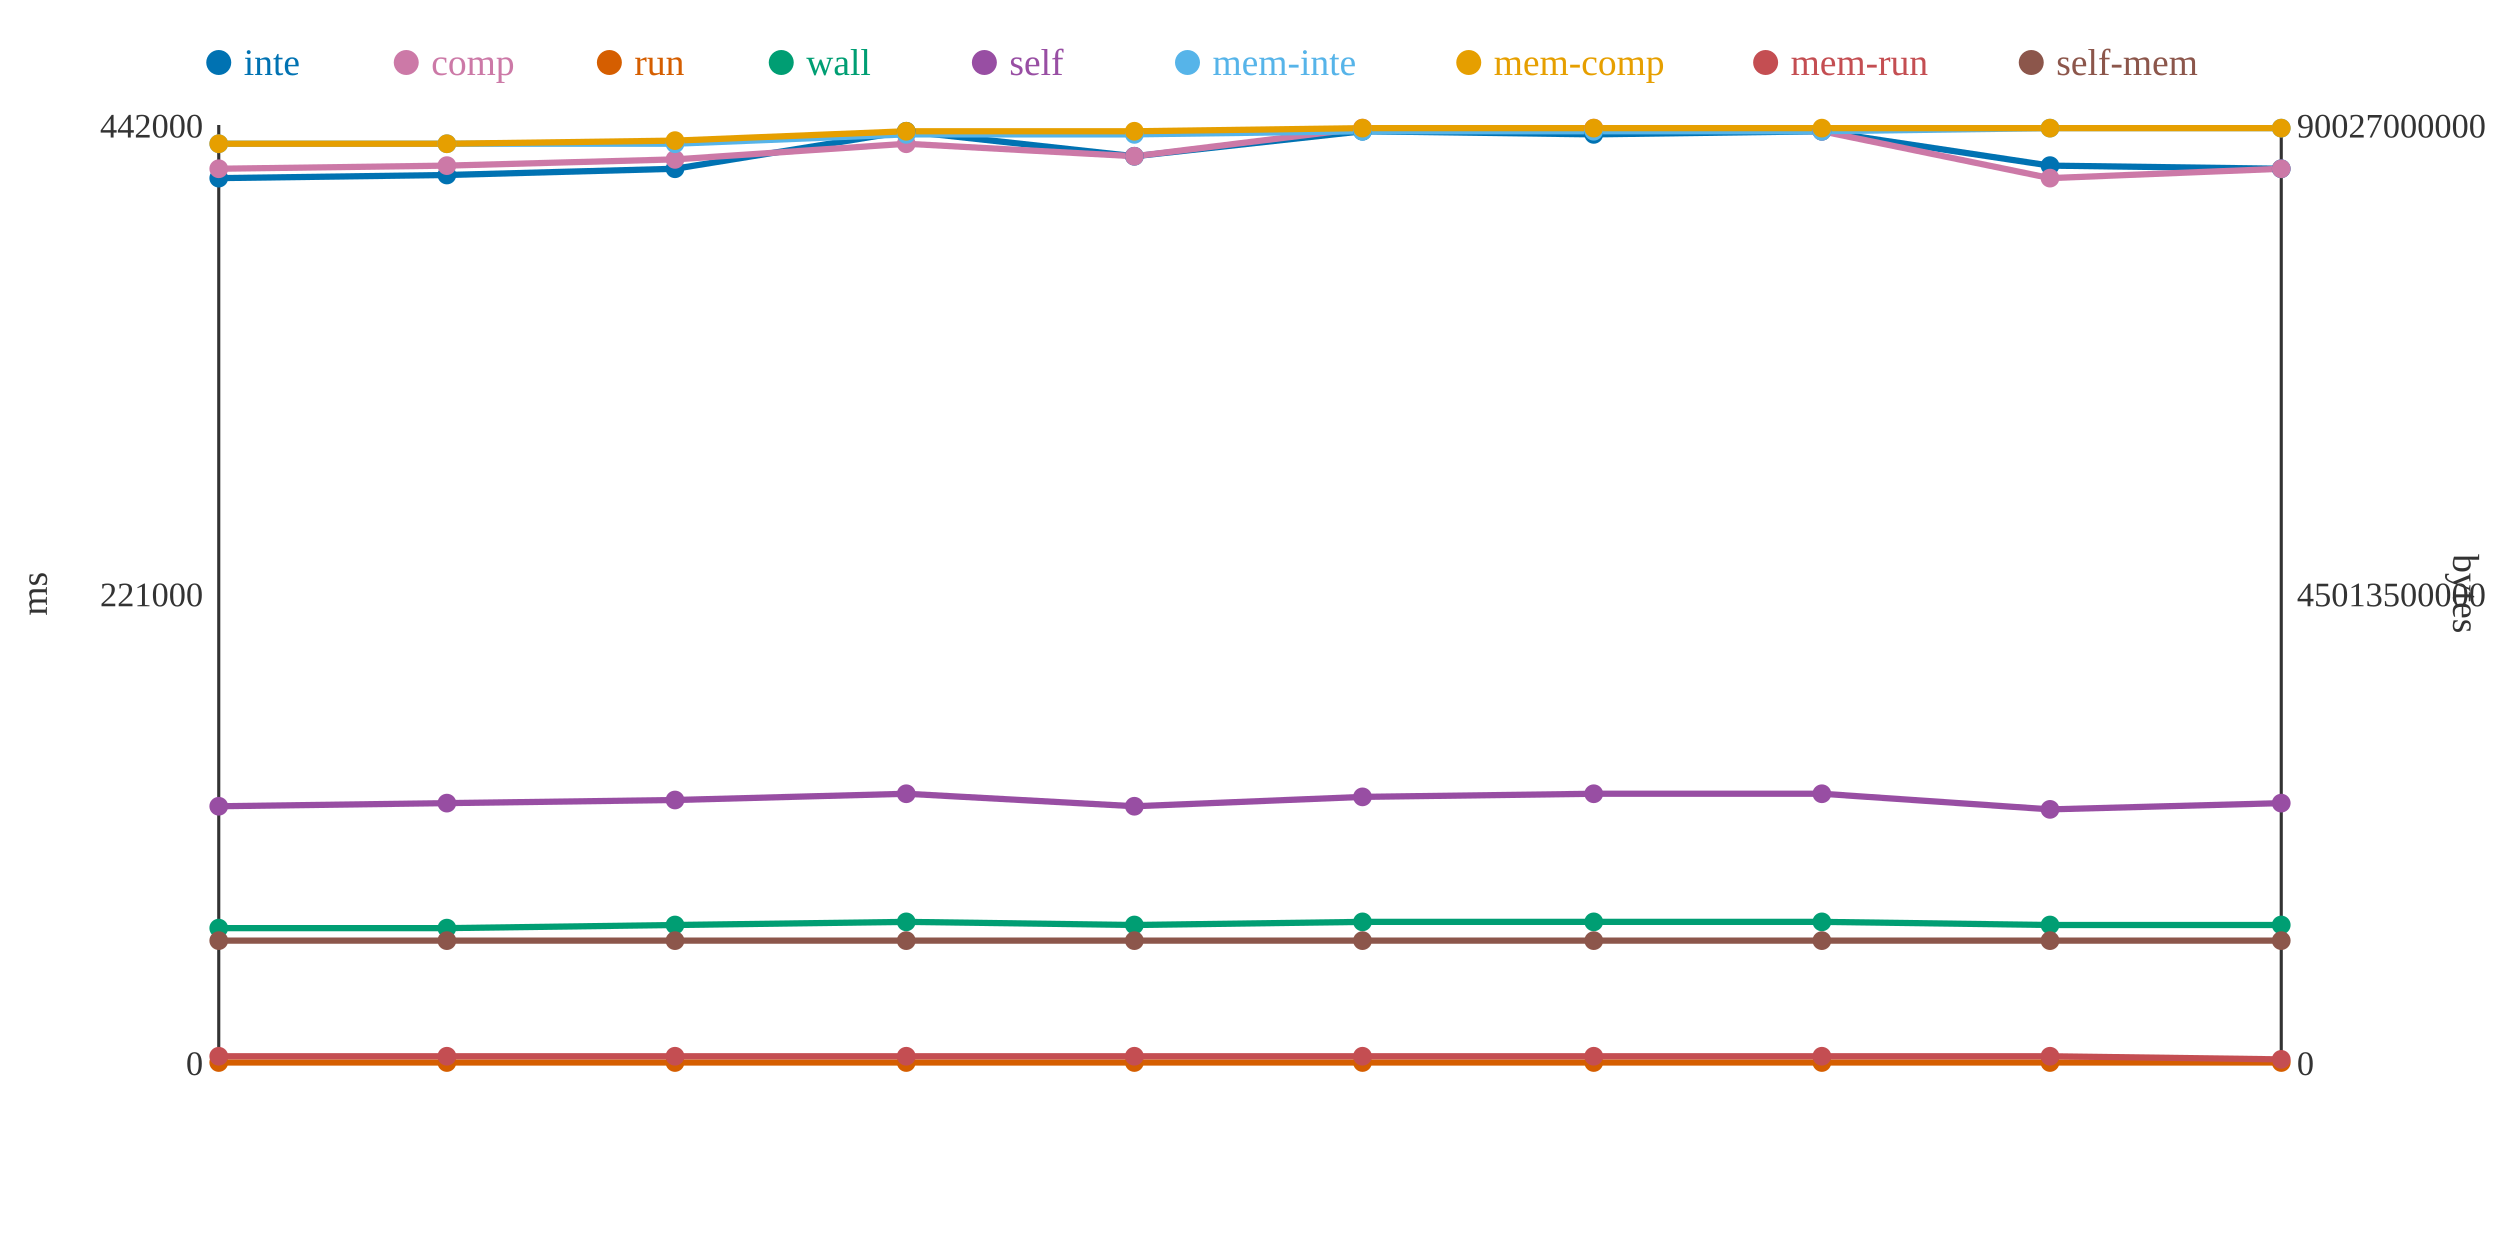
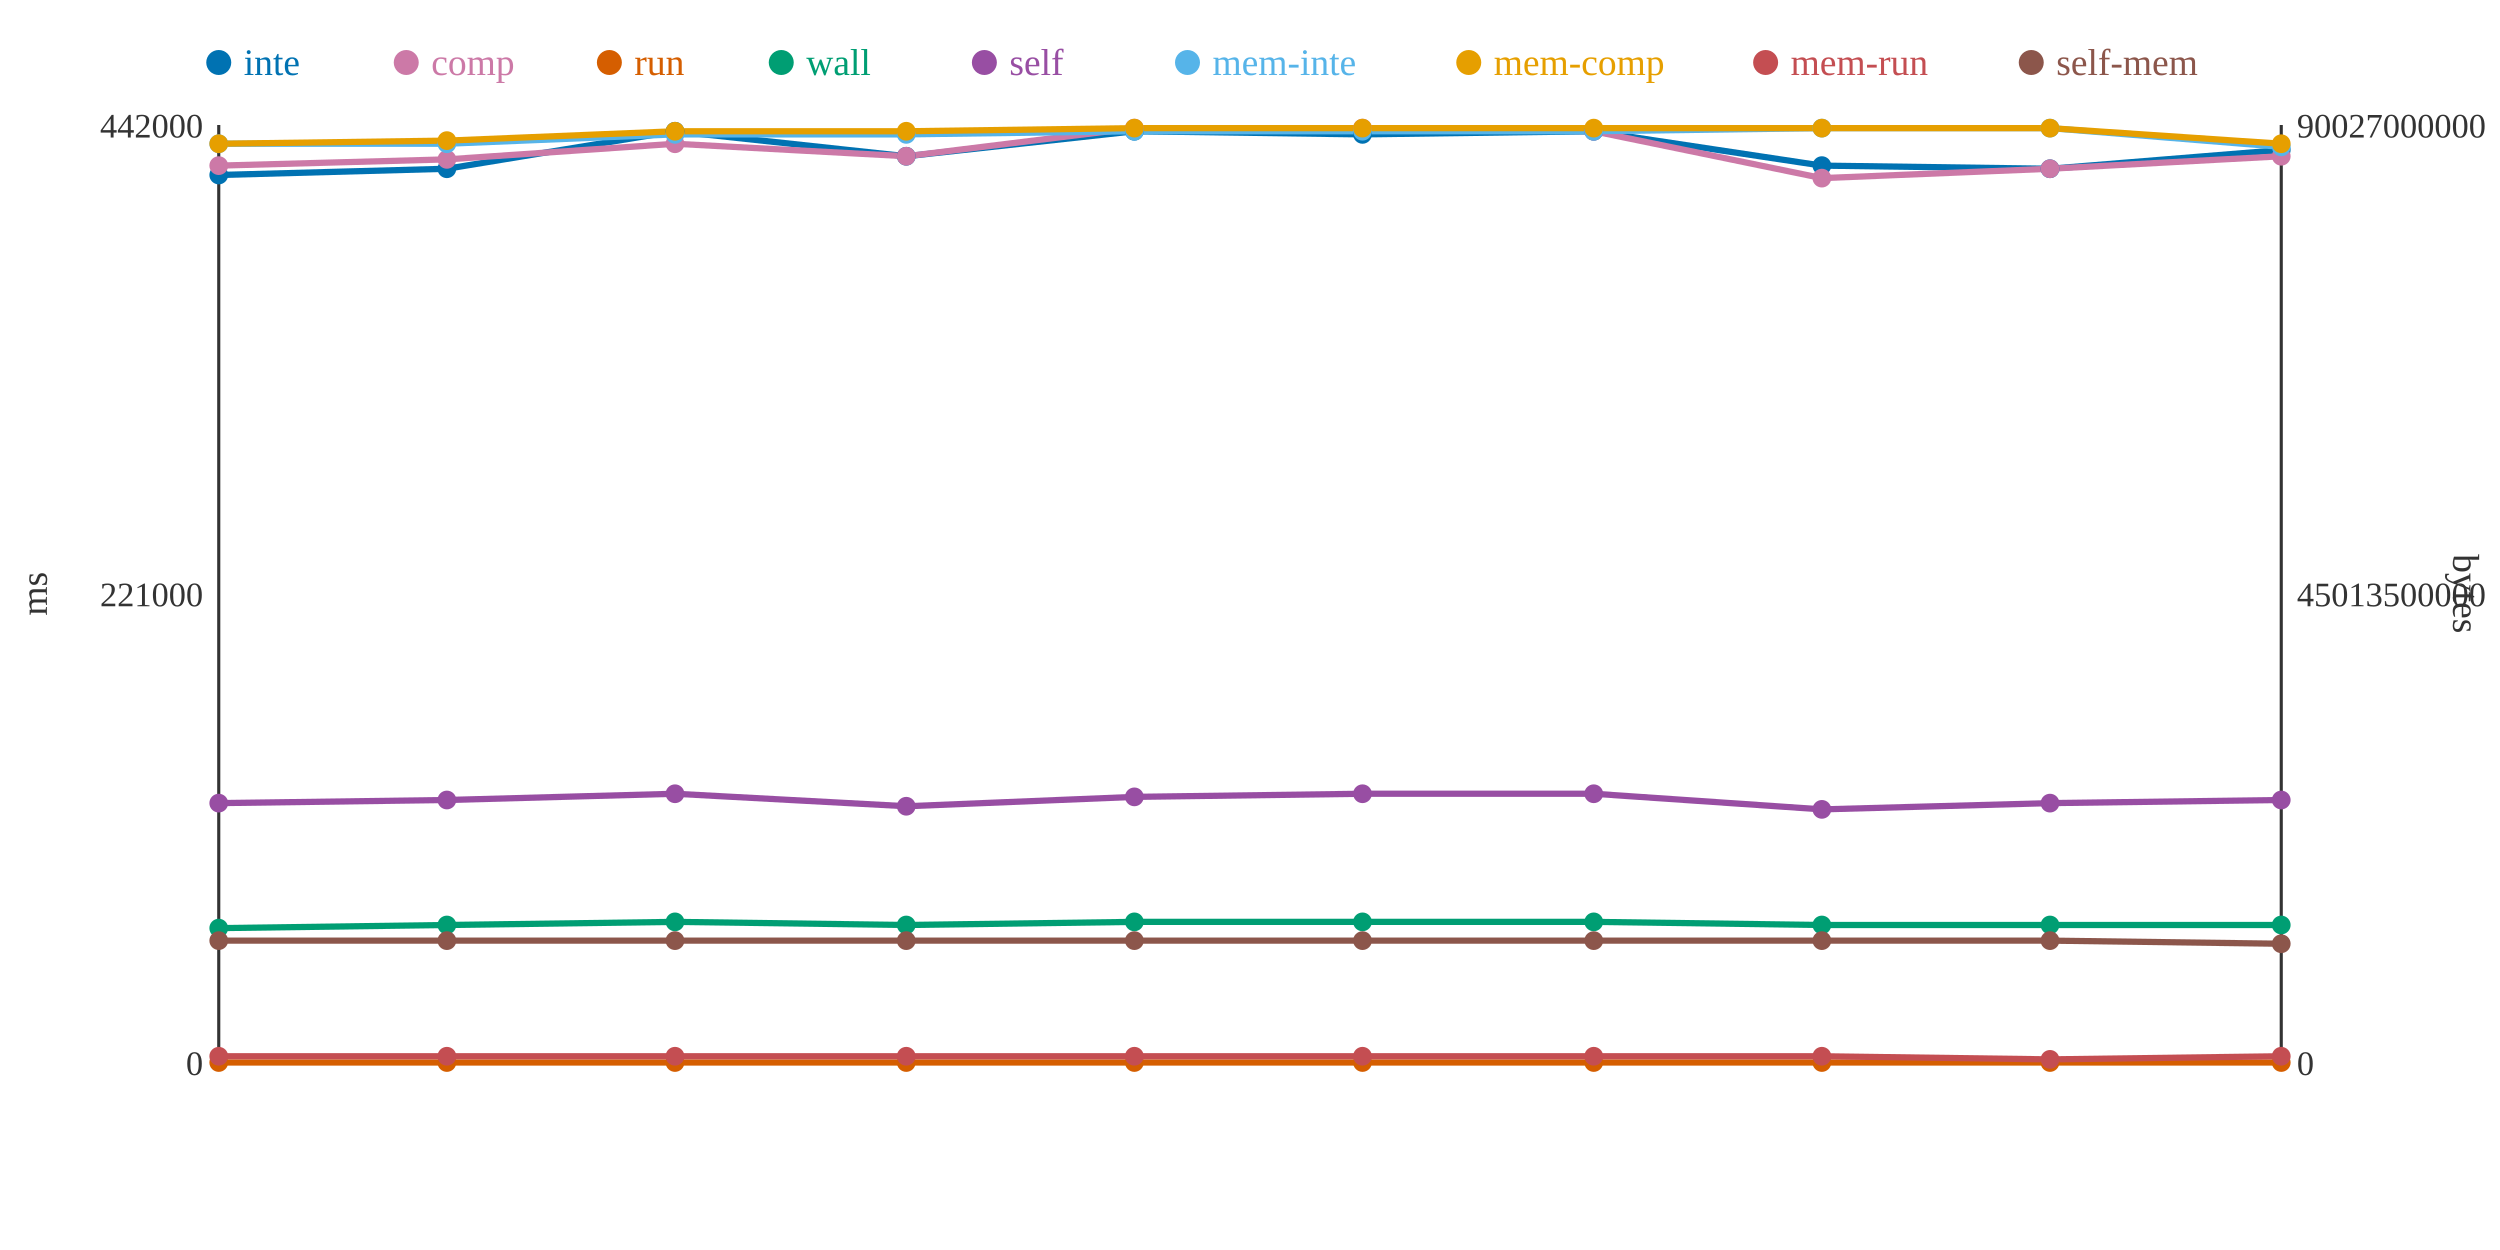
<svg xmlns="http://www.w3.org/2000/svg" width="800" height="400">
  <rect width="800" height="400" fill="white" />
  <line x1="70" y1="40" x2="70" y2="340" stroke="#333" stroke-width="1" />
  <line x1="70" y1="340" x2="730" y2="340" stroke="#333" stroke-width="1" />
  <line x1="730" y1="40" x2="730" y2="340" stroke="#333" stroke-width="1" />
  <text x="65" y="344" text-anchor="end" font-size="11" fill="#333">0</text>
  <text x="65" y="194" text-anchor="end" font-size="11" fill="#333">221000</text>
  <text x="65" y="44" text-anchor="end" font-size="11" fill="#333">442000</text>
  <text x="15" y="190" text-anchor="middle" font-size="12" fill="#333" transform="rotate(-90 15 190)">ms</text>
  <text x="735" y="344" text-anchor="start" font-size="11" fill="#333">0</text>
  <text x="735" y="194" text-anchor="start" font-size="11" fill="#333">45013500000</text>
  <text x="735" y="44" text-anchor="start" font-size="11" fill="#333">90027000000</text>
  <text x="785" y="190" text-anchor="middle" font-size="12" fill="#333" transform="rotate(90 785 190)">bytes</text>
-   <polyline points="70,57 143,56 216,54 290,42 363,50 436,42 510,43 583,42 656,53 730,54" fill="none" stroke="#0072B2" stroke-width="2" />
-   <polyline points="70,54 143,53 216,51 290,46 363,50 436,41 510,41 583,42 656,57 730,54" fill="none" stroke="#CC79A7" stroke-width="2" />
+   <polyline points="70,56 143,54 216,42 290,50 363,42 436,43 510,42 583,53 656,54 730,48" fill="none" stroke="#0072B2" stroke-width="2" />
+   <polyline points="70,53 143,51 216,46 290,50 363,41 436,41 510,42 583,57 656,54 730,50" fill="none" stroke="#CC79A7" stroke-width="2" />
  <polyline points="70,340 143,340 216,340 290,340 363,340 436,340 510,340 583,340 656,340 730,340" fill="none" stroke="#D55E00" stroke-width="2" />
-   <polyline points="70,297 143,297 216,296 290,295 363,296 436,295 510,295 583,295 656,296 730,296" fill="none" stroke="#009E73" stroke-width="2" />
-   <polyline points="70,258 143,257 216,256 290,254 363,258 436,255 510,254 583,254 656,259 730,257" fill="none" stroke="#984EA3" stroke-width="2" />
-   <polyline points="70,46 143,46 216,46 290,43 363,43 436,42 510,42 583,42 656,41 730,41" fill="none" stroke="#56B4E9" stroke-width="2" />
-   <polyline points="70,46 143,46 216,45 290,42 363,42 436,41 510,41 583,41 656,41 730,41" fill="none" stroke="#E69F00" stroke-width="2" />
-   <polyline points="70,338 143,338 216,338 290,338 363,338 436,338 510,338 583,338 656,338 730,339" fill="none" stroke="#C44E52" stroke-width="2" />
-   <polyline points="70,301 143,301 216,301 290,301 363,301 436,301 510,301 583,301 656,301 730,301" fill="none" stroke="#8C564B" stroke-width="2" />
-   <circle cx="70" cy="57" r="3" fill="#0072B2" />
-   <circle cx="70" cy="54" r="3" fill="#CC79A7" />
+   <polyline points="70,297 143,296 216,295 290,296 363,295 436,295 510,295 583,296 656,296 730,296" fill="none" stroke="#009E73" stroke-width="2" />
+   <polyline points="70,257 143,256 216,254 290,258 363,255 436,254 510,254 583,259 656,257 730,256" fill="none" stroke="#984EA3" stroke-width="2" />
+   <polyline points="70,46 143,46 216,43 290,43 363,42 436,42 510,42 583,41 656,41 730,47" fill="none" stroke="#56B4E9" stroke-width="2" />
+   <polyline points="70,46 143,45 216,42 290,42 363,41 436,41 510,41 583,41 656,41 730,46" fill="none" stroke="#E69F00" stroke-width="2" />
+   <polyline points="70,338 143,338 216,338 290,338 363,338 436,338 510,338 583,338 656,339 730,338" fill="none" stroke="#C44E52" stroke-width="2" />
+   <polyline points="70,301 143,301 216,301 290,301 363,301 436,301 510,301 583,301 656,301 730,302" fill="none" stroke="#8C564B" stroke-width="2" />
+   <circle cx="70" cy="56" r="3" fill="#0072B2" />
+   <circle cx="70" cy="53" r="3" fill="#CC79A7" />
  <circle cx="70" cy="340" r="3" fill="#D55E00" />
  <circle cx="70" cy="297" r="3" fill="#009E73" />
-   <circle cx="70" cy="258" r="3" fill="#984EA3" />
+   <circle cx="70" cy="257" r="3" fill="#984EA3" />
  <circle cx="70" cy="46" r="3" fill="#56B4E9" />
  <circle cx="70" cy="46" r="3" fill="#E69F00" />
  <circle cx="70" cy="338" r="3" fill="#C44E52" />
  <circle cx="70" cy="301" r="3" fill="#8C564B" />
-   <circle cx="143" cy="56" r="3" fill="#0072B2" />
-   <circle cx="143" cy="53" r="3" fill="#CC79A7" />
+   <circle cx="143" cy="54" r="3" fill="#0072B2" />
+   <circle cx="143" cy="51" r="3" fill="#CC79A7" />
  <circle cx="143" cy="340" r="3" fill="#D55E00" />
-   <circle cx="143" cy="297" r="3" fill="#009E73" />
-   <circle cx="143" cy="257" r="3" fill="#984EA3" />
+   <circle cx="143" cy="296" r="3" fill="#009E73" />
+   <circle cx="143" cy="256" r="3" fill="#984EA3" />
  <circle cx="143" cy="46" r="3" fill="#56B4E9" />
-   <circle cx="143" cy="46" r="3" fill="#E69F00" />
+   <circle cx="143" cy="45" r="3" fill="#E69F00" />
  <circle cx="143" cy="338" r="3" fill="#C44E52" />
  <circle cx="143" cy="301" r="3" fill="#8C564B" />
-   <circle cx="216" cy="54" r="3" fill="#0072B2" />
-   <circle cx="216" cy="51" r="3" fill="#CC79A7" />
+   <circle cx="216" cy="42" r="3" fill="#0072B2" />
+   <circle cx="216" cy="46" r="3" fill="#CC79A7" />
  <circle cx="216" cy="340" r="3" fill="#D55E00" />
-   <circle cx="216" cy="296" r="3" fill="#009E73" />
-   <circle cx="216" cy="256" r="3" fill="#984EA3" />
-   <circle cx="216" cy="46" r="3" fill="#56B4E9" />
-   <circle cx="216" cy="45" r="3" fill="#E69F00" />
+   <circle cx="216" cy="295" r="3" fill="#009E73" />
+   <circle cx="216" cy="254" r="3" fill="#984EA3" />
+   <circle cx="216" cy="43" r="3" fill="#56B4E9" />
+   <circle cx="216" cy="42" r="3" fill="#E69F00" />
  <circle cx="216" cy="338" r="3" fill="#C44E52" />
  <circle cx="216" cy="301" r="3" fill="#8C564B" />
-   <circle cx="290" cy="42" r="3" fill="#0072B2" />
-   <circle cx="290" cy="46" r="3" fill="#CC79A7" />
+   <circle cx="290" cy="50" r="3" fill="#0072B2" />
+   <circle cx="290" cy="50" r="3" fill="#CC79A7" />
  <circle cx="290" cy="340" r="3" fill="#D55E00" />
-   <circle cx="290" cy="295" r="3" fill="#009E73" />
-   <circle cx="290" cy="254" r="3" fill="#984EA3" />
+   <circle cx="290" cy="296" r="3" fill="#009E73" />
+   <circle cx="290" cy="258" r="3" fill="#984EA3" />
  <circle cx="290" cy="43" r="3" fill="#56B4E9" />
  <circle cx="290" cy="42" r="3" fill="#E69F00" />
  <circle cx="290" cy="338" r="3" fill="#C44E52" />
  <circle cx="290" cy="301" r="3" fill="#8C564B" />
-   <circle cx="363" cy="50" r="3" fill="#0072B2" />
-   <circle cx="363" cy="50" r="3" fill="#CC79A7" />
+   <circle cx="363" cy="42" r="3" fill="#0072B2" />
+   <circle cx="363" cy="41" r="3" fill="#CC79A7" />
  <circle cx="363" cy="340" r="3" fill="#D55E00" />
-   <circle cx="363" cy="296" r="3" fill="#009E73" />
-   <circle cx="363" cy="258" r="3" fill="#984EA3" />
-   <circle cx="363" cy="43" r="3" fill="#56B4E9" />
-   <circle cx="363" cy="42" r="3" fill="#E69F00" />
+   <circle cx="363" cy="295" r="3" fill="#009E73" />
+   <circle cx="363" cy="255" r="3" fill="#984EA3" />
+   <circle cx="363" cy="42" r="3" fill="#56B4E9" />
+   <circle cx="363" cy="41" r="3" fill="#E69F00" />
  <circle cx="363" cy="338" r="3" fill="#C44E52" />
  <circle cx="363" cy="301" r="3" fill="#8C564B" />
-   <circle cx="436" cy="42" r="3" fill="#0072B2" />
+   <circle cx="436" cy="43" r="3" fill="#0072B2" />
  <circle cx="436" cy="41" r="3" fill="#CC79A7" />
  <circle cx="436" cy="340" r="3" fill="#D55E00" />
  <circle cx="436" cy="295" r="3" fill="#009E73" />
-   <circle cx="436" cy="255" r="3" fill="#984EA3" />
+   <circle cx="436" cy="254" r="3" fill="#984EA3" />
  <circle cx="436" cy="42" r="3" fill="#56B4E9" />
  <circle cx="436" cy="41" r="3" fill="#E69F00" />
  <circle cx="436" cy="338" r="3" fill="#C44E52" />
  <circle cx="436" cy="301" r="3" fill="#8C564B" />
-   <circle cx="510" cy="43" r="3" fill="#0072B2" />
-   <circle cx="510" cy="41" r="3" fill="#CC79A7" />
+   <circle cx="510" cy="42" r="3" fill="#0072B2" />
+   <circle cx="510" cy="42" r="3" fill="#CC79A7" />
  <circle cx="510" cy="340" r="3" fill="#D55E00" />
  <circle cx="510" cy="295" r="3" fill="#009E73" />
  <circle cx="510" cy="254" r="3" fill="#984EA3" />
  <circle cx="510" cy="42" r="3" fill="#56B4E9" />
  <circle cx="510" cy="41" r="3" fill="#E69F00" />
  <circle cx="510" cy="338" r="3" fill="#C44E52" />
  <circle cx="510" cy="301" r="3" fill="#8C564B" />
-   <circle cx="583" cy="42" r="3" fill="#0072B2" />
-   <circle cx="583" cy="42" r="3" fill="#CC79A7" />
+   <circle cx="583" cy="53" r="3" fill="#0072B2" />
+   <circle cx="583" cy="57" r="3" fill="#CC79A7" />
  <circle cx="583" cy="340" r="3" fill="#D55E00" />
-   <circle cx="583" cy="295" r="3" fill="#009E73" />
-   <circle cx="583" cy="254" r="3" fill="#984EA3" />
-   <circle cx="583" cy="42" r="3" fill="#56B4E9" />
+   <circle cx="583" cy="296" r="3" fill="#009E73" />
+   <circle cx="583" cy="259" r="3" fill="#984EA3" />
+   <circle cx="583" cy="41" r="3" fill="#56B4E9" />
  <circle cx="583" cy="41" r="3" fill="#E69F00" />
  <circle cx="583" cy="338" r="3" fill="#C44E52" />
  <circle cx="583" cy="301" r="3" fill="#8C564B" />
-   <circle cx="656" cy="53" r="3" fill="#0072B2" />
-   <circle cx="656" cy="57" r="3" fill="#CC79A7" />
+   <circle cx="656" cy="54" r="3" fill="#0072B2" />
+   <circle cx="656" cy="54" r="3" fill="#CC79A7" />
  <circle cx="656" cy="340" r="3" fill="#D55E00" />
  <circle cx="656" cy="296" r="3" fill="#009E73" />
-   <circle cx="656" cy="259" r="3" fill="#984EA3" />
+   <circle cx="656" cy="257" r="3" fill="#984EA3" />
  <circle cx="656" cy="41" r="3" fill="#56B4E9" />
  <circle cx="656" cy="41" r="3" fill="#E69F00" />
-   <circle cx="656" cy="338" r="3" fill="#C44E52" />
+   <circle cx="656" cy="339" r="3" fill="#C44E52" />
  <circle cx="656" cy="301" r="3" fill="#8C564B" />
-   <circle cx="730" cy="54" r="3" fill="#0072B2" />
-   <circle cx="730" cy="54" r="3" fill="#CC79A7" />
+   <circle cx="730" cy="48" r="3" fill="#0072B2" />
+   <circle cx="730" cy="50" r="3" fill="#CC79A7" />
  <circle cx="730" cy="340" r="3" fill="#D55E00" />
  <circle cx="730" cy="296" r="3" fill="#009E73" />
-   <circle cx="730" cy="257" r="3" fill="#984EA3" />
-   <circle cx="730" cy="41" r="3" fill="#56B4E9" />
-   <circle cx="730" cy="41" r="3" fill="#E69F00" />
-   <circle cx="730" cy="339" r="3" fill="#C44E52" />
-   <circle cx="730" cy="301" r="3" fill="#8C564B" />
+   <circle cx="730" cy="256" r="3" fill="#984EA3" />
+   <circle cx="730" cy="47" r="3" fill="#56B4E9" />
+   <circle cx="730" cy="46" r="3" fill="#E69F00" />
+   <circle cx="730" cy="338" r="3" fill="#C44E52" />
+   <circle cx="730" cy="302" r="3" fill="#8C564B" />
  <circle cx="70" cy="20" r="4" fill="#0072B2" />
  <text x="78" y="24" text-anchor="start" font-size="12" fill="#0072B2">inte</text>
  <circle cx="130" cy="20" r="4" fill="#CC79A7" />
  <text x="138" y="24" text-anchor="start" font-size="12" fill="#CC79A7">comp</text>
  <circle cx="195" cy="20" r="4" fill="#D55E00" />
  <text x="203" y="24" text-anchor="start" font-size="12" fill="#D55E00">run</text>
  <circle cx="250" cy="20" r="4" fill="#009E73" />
  <text x="258" y="24" text-anchor="start" font-size="12" fill="#009E73">wall</text>
  <circle cx="315" cy="20" r="4" fill="#984EA3" />
  <text x="323" y="24" text-anchor="start" font-size="12" fill="#984EA3">self</text>
  <circle cx="380" cy="20" r="4" fill="#56B4E9" />
  <text x="388" y="24" text-anchor="start" font-size="12" fill="#56B4E9">mem-inte</text>
  <circle cx="470" cy="20" r="4" fill="#E69F00" />
  <text x="478" y="24" text-anchor="start" font-size="12" fill="#E69F00">mem-comp</text>
  <circle cx="565" cy="20" r="4" fill="#C44E52" />
  <text x="573" y="24" text-anchor="start" font-size="12" fill="#C44E52">mem-run</text>
  <circle cx="650" cy="20" r="4" fill="#8C564B" />
  <text x="658" y="24" text-anchor="start" font-size="12" fill="#8C564B">self-mem</text>
</svg>
